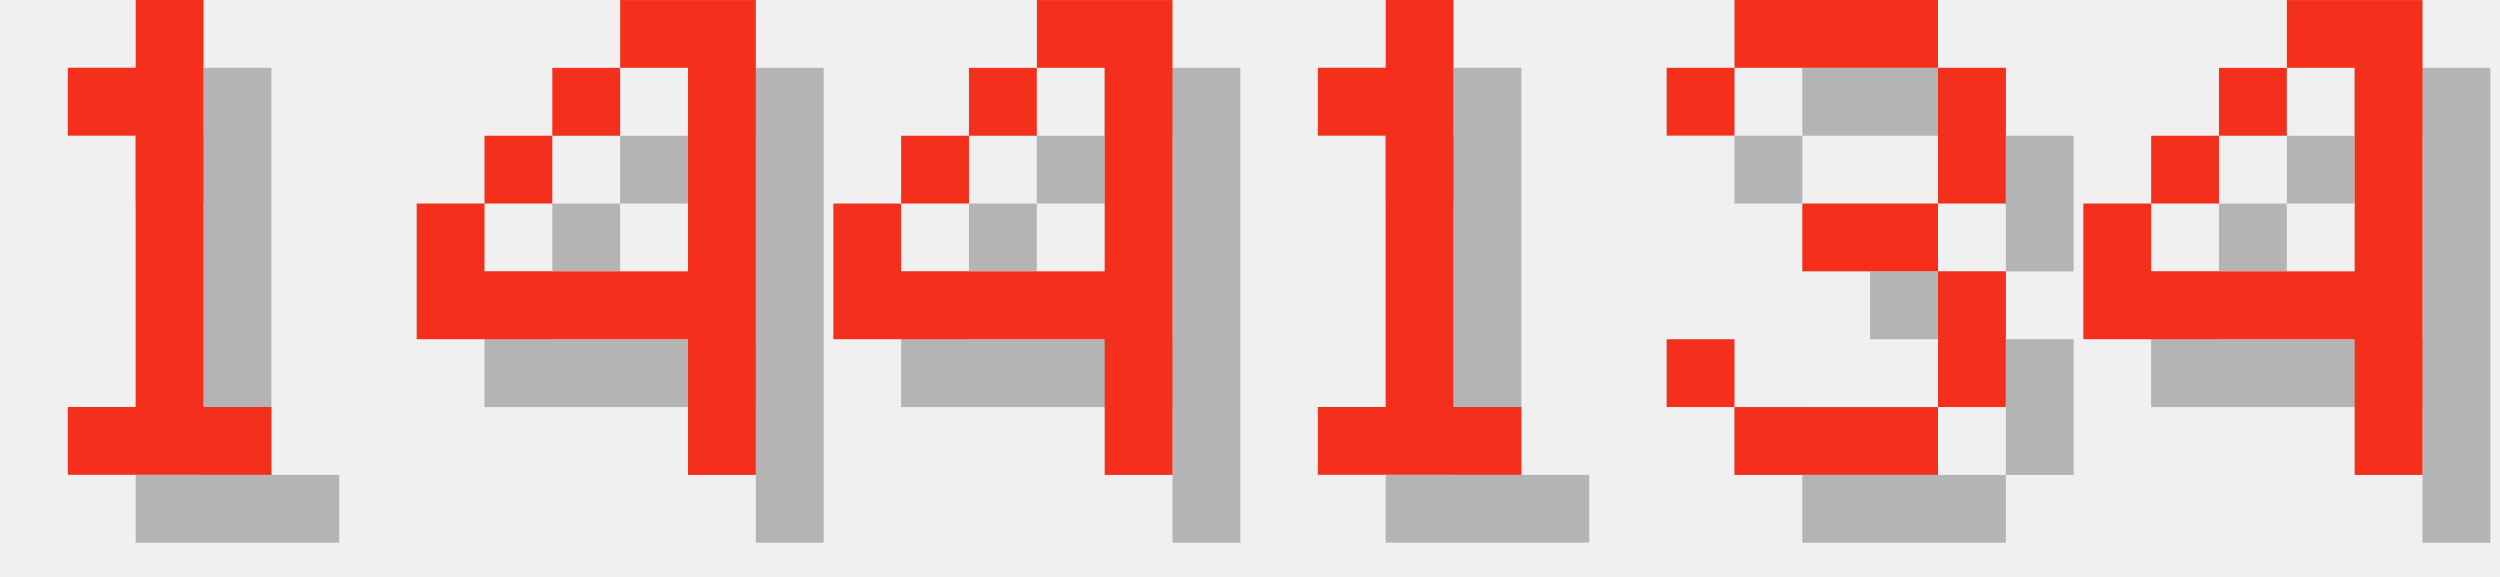
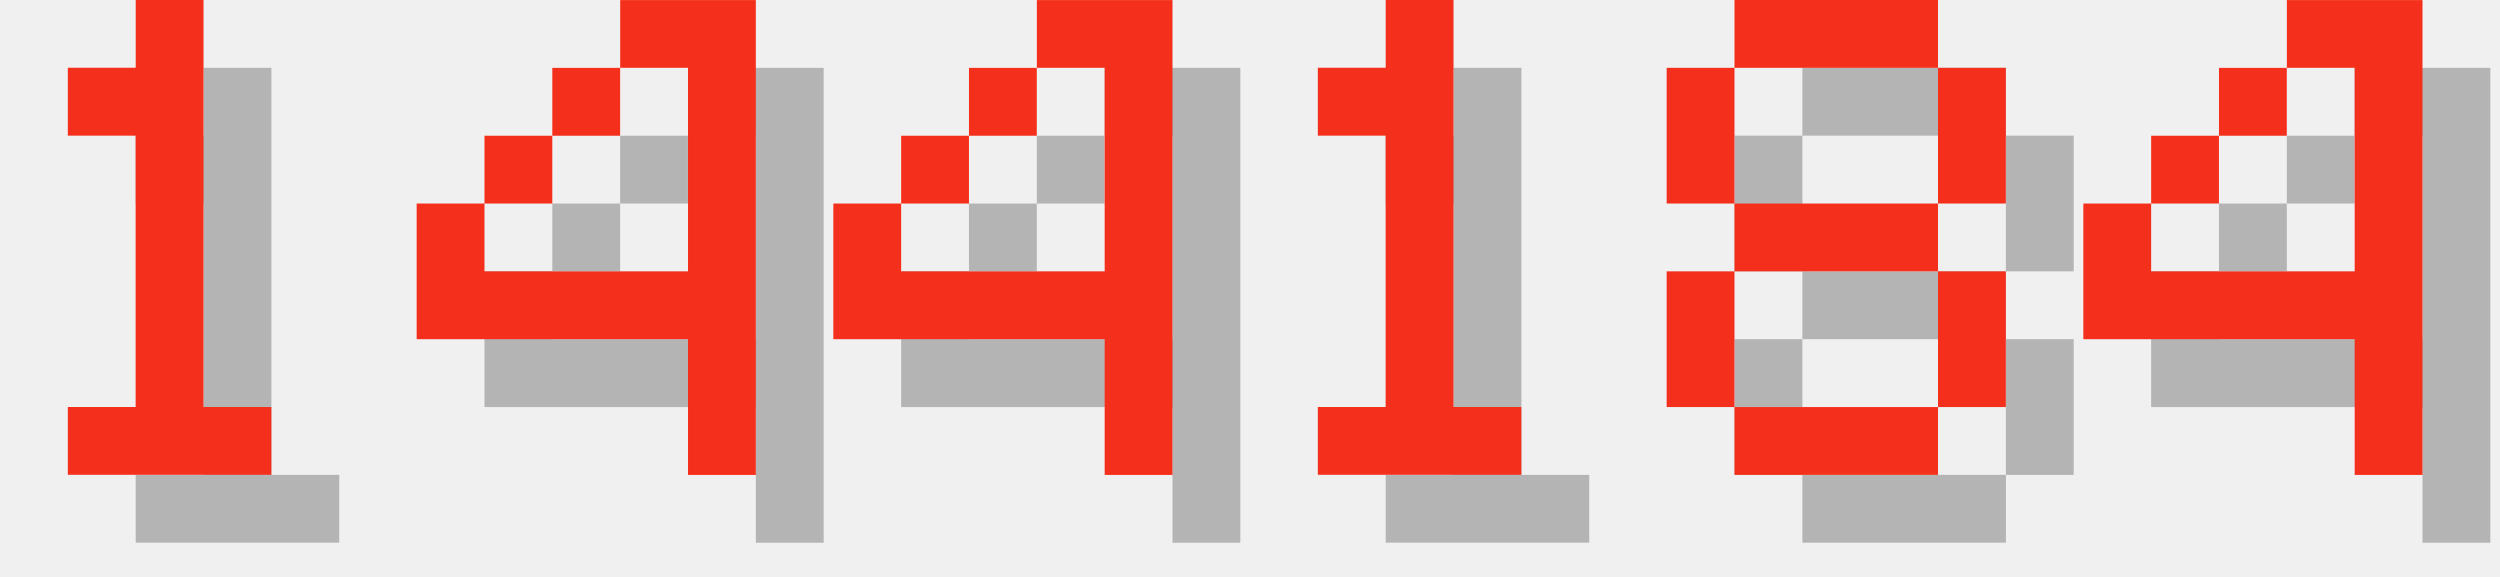
<svg xmlns="http://www.w3.org/2000/svg" version="1.1" width="156.0" height="36">
  <style>
        .text-foreground {
            fill: #F4301C;
        }
        .text-shadow {
            fill: #000000;
            fill-opacity: 0.25;
        }
    </style>
  <g class="digit" id="digit_1" transform="translate(0.0, 0), scale(4)">
    <path id="digit_1_shadow" class="text-shadow" d="m2.117 2.117v1.058h1.058v4.233h-1.058v1.058h3.175v-1.058h-1.058v-6.35h-1.058v1.058h-1.058z" fill-opacity=".5" style="paint-order:stroke fill markers" />
    <path id="digit_1_fg" class="text-foreground" d="m1.058 1.058v1.058h1.058v4.233h-1.058v1.058h3.175v-1.058h-1.058v-6.35h-1.058v1.058h-1.058z" fill="#fff" style="paint-order:stroke fill markers" />
  </g>
  <g class="digit" id="digit_4" transform="translate(26.0, 0), scale(4)">
    <path id="digit_4_shadow" class="text-shadow" d="m4.233 1.058v1.058h1.058v3.175h-3.175v-1.058h-1.058v2.117h4.233v2.117h1.058v-7.408h-2.117zm-2.117 3.175h1.058v-1.058h-1.058v1.058zm1.058-1.058h1.058v-1.058h-1.058v1.058z" fill-opacity=".5" style="paint-order:stroke fill markers" />
    <path id="digit_4_fg" class="text-foreground" d="m3.175 0v1.058h1.058v3.175h-3.175v-1.058h-1.058v2.117h4.233v2.117h1.058v-7.408h-2.117zm-2.117 3.175h1.058v-1.058h-1.058v1.058zm1.058-1.058h1.058v-1.058h-1.058v1.058z" fill="#fff" style="paint-order:stroke fill markers" />
  </g>
  <g class="digit" id="digit_4" transform="translate(52.0, 0), scale(4)">
    <path id="digit_4_shadow" class="text-shadow" d="m4.233 1.058v1.058h1.058v3.175h-3.175v-1.058h-1.058v2.117h4.233v2.117h1.058v-7.408h-2.117zm-2.117 3.175h1.058v-1.058h-1.058v1.058zm1.058-1.058h1.058v-1.058h-1.058v1.058z" fill-opacity=".5" style="paint-order:stroke fill markers" />
    <path id="digit_4_fg" class="text-foreground" d="m3.175 0v1.058h1.058v3.175h-3.175v-1.058h-1.058v2.117h4.233v2.117h1.058v-7.408h-2.117zm-2.117 3.175h1.058v-1.058h-1.058v1.058zm1.058-1.058h1.058v-1.058h-1.058v1.058z" fill="#fff" style="paint-order:stroke fill markers" />
  </g>
  <g class="digit" id="digit_1" transform="translate(78.0, 0), scale(4)">
    <path id="digit_1_shadow" class="text-shadow" d="m2.117 2.117v1.058h1.058v4.233h-1.058v1.058h3.175v-1.058h-1.058v-6.35h-1.058v1.058h-1.058z" fill-opacity=".5" style="paint-order:stroke fill markers" />
    <path id="digit_1_fg" class="text-foreground" d="m1.058 1.058v1.058h1.058v4.233h-1.058v1.058h3.175v-1.058h-1.058v-6.35h-1.058v1.058h-1.058z" fill="#fff" style="paint-order:stroke fill markers" />
  </g>
-   <g class="digit" id="digit_3" transform="translate(104.0, 0), scale(4)">
-     <path id="digit_3_shadow" class="text-shadow" d="m1.058 2.117v1.058h1.058v-1.058h3.175v2.117h-2.117v1.058h2.117v2.117h-3.175v-1.058h-1.058v1.058h1.058v1.058h3.175v-1.058h1.058v-2.117h-1.058v-1.058h1.058v-2.117h-1.058v-1.058h-3.175v1.058h-1.058z" fill-opacity=".5" style="paint-order:stroke fill markers" />
-     <path id="digit_3_fg" class="text-foreground" d="m0 1.058v1.058h1.058v-1.058h3.175v2.117h-2.117v1.058h2.117v2.117h-3.175v-1.058h-1.058v1.058h1.058v1.058h3.175v-1.058h1.058v-2.117h-1.058v-1.058h1.058v-2.117h-1.058v-1.058h-3.175v1.058h-1.058z" fill="#fff" style="paint-order:stroke fill markers" />
+   <g class="digit" id="digit_8" transform="translate(104.0, 0), scale(4)">
+     <path id="digit_8_shadow" class="text-shadow" d="m2.117 1.058v1.058h3.175v-1.058h-3.175zm3.175 1.058v2.117h1.058v-2.117h-1.058zm0 2.117h-3.175v1.058h3.175v-1.058zm0 1.058v2.117h1.058v-2.117h-1.058zm0 2.117h-3.175v1.058h3.175v-1.058zm-3.175 0v-2.117h-1.058v2.117h1.058zm0-3.175v-2.117h-1.058v2.117h1.058z" fill-opacity=".5" style="paint-order:stroke fill markers" />
+     <path id="digit_8_fg" class="text-foreground" d="m1.058 0v1.058h3.175v-1.058h-3.175zm3.175 1.058v2.117h1.058v-2.117h-1.058zm0 2.117h-3.175v1.058h3.175v-1.058zm0 1.058v2.117h1.058v-2.117h-1.058zm0 2.117h-3.175v1.058h3.175v-1.058zm-3.175 0v-2.117h-1.058v2.117h1.058zm0-3.175v-2.117h-1.058v2.117h1.058z" fill="#fff" style="paint-order:stroke fill markers" />
  </g>
  <g class="digit" id="digit_4" transform="translate(130.0, 0), scale(4)">
    <path id="digit_4_shadow" class="text-shadow" d="m4.233 1.058v1.058h1.058v3.175h-3.175v-1.058h-1.058v2.117h4.233v2.117h1.058v-7.408h-2.117zm-2.117 3.175h1.058v-1.058h-1.058v1.058zm1.058-1.058h1.058v-1.058h-1.058v1.058z" fill-opacity=".5" style="paint-order:stroke fill markers" />
    <path id="digit_4_fg" class="text-foreground" d="m3.175 0v1.058h1.058v3.175h-3.175v-1.058h-1.058v2.117h4.233v2.117h1.058v-7.408h-2.117zm-2.117 3.175h1.058v-1.058h-1.058v1.058zm1.058-1.058h1.058v-1.058h-1.058v1.058z" fill="#fff" style="paint-order:stroke fill markers" />
  </g>
</svg>
